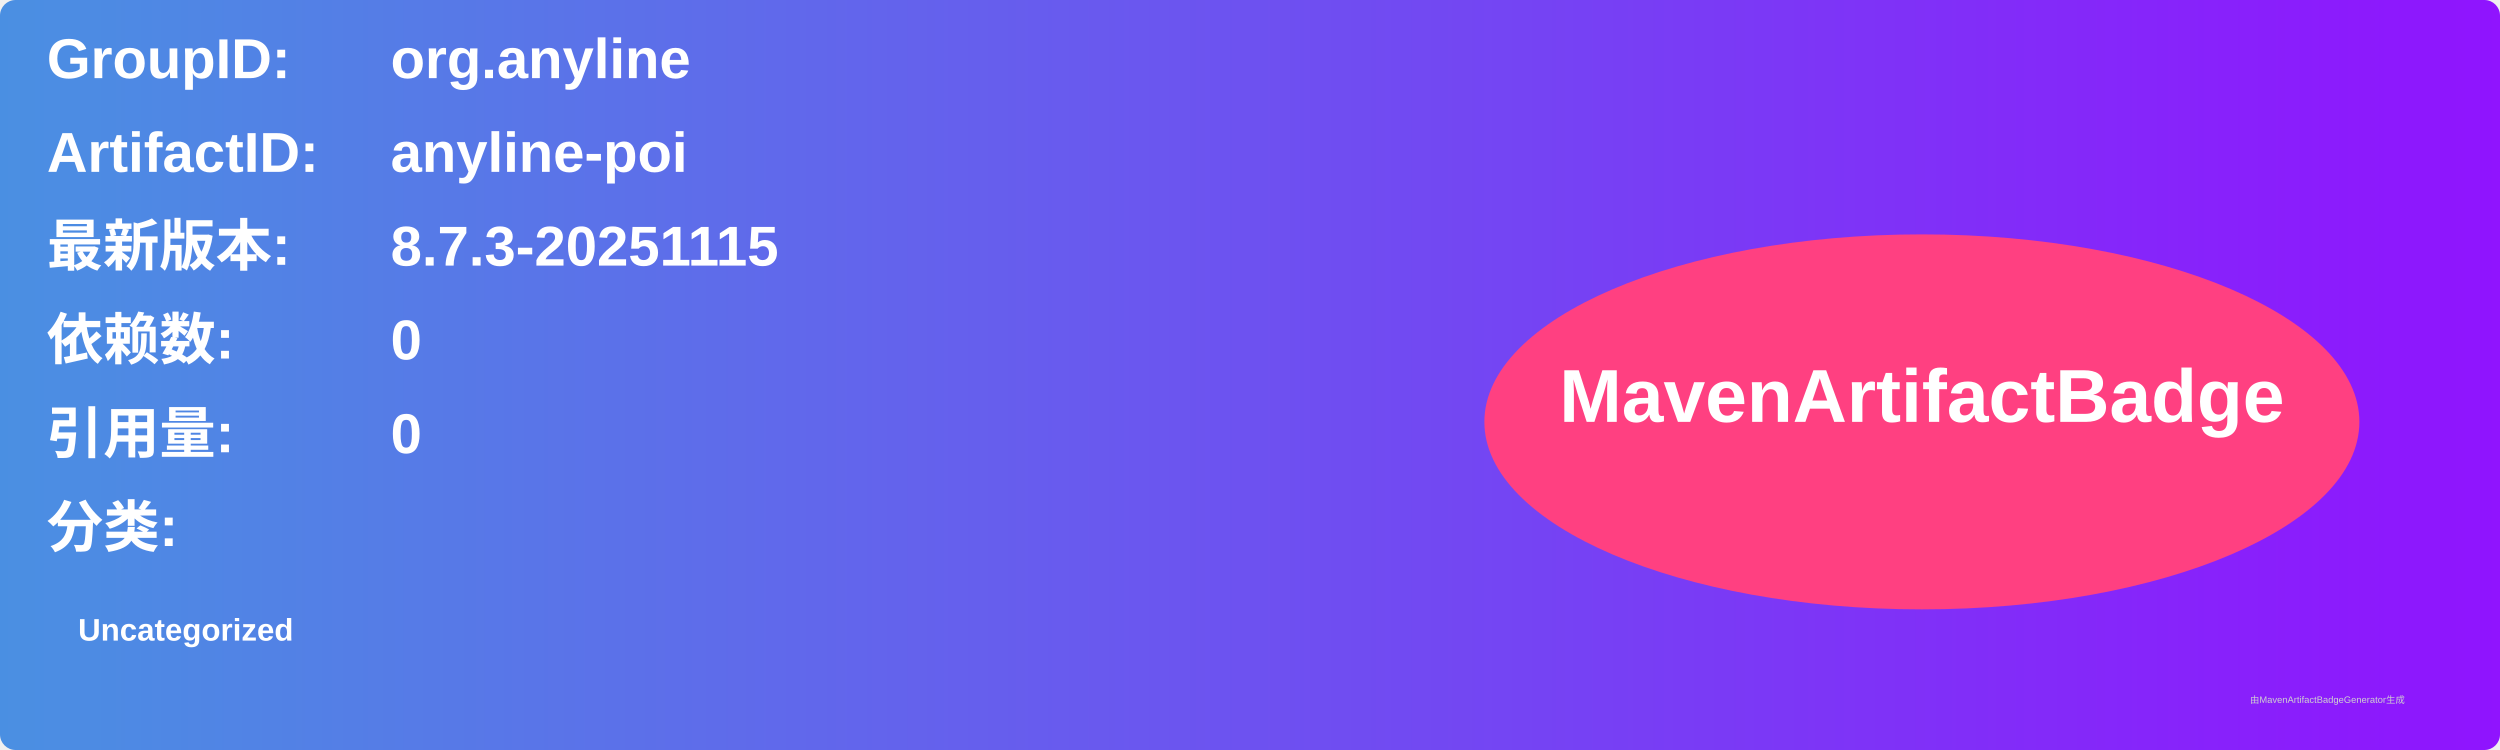
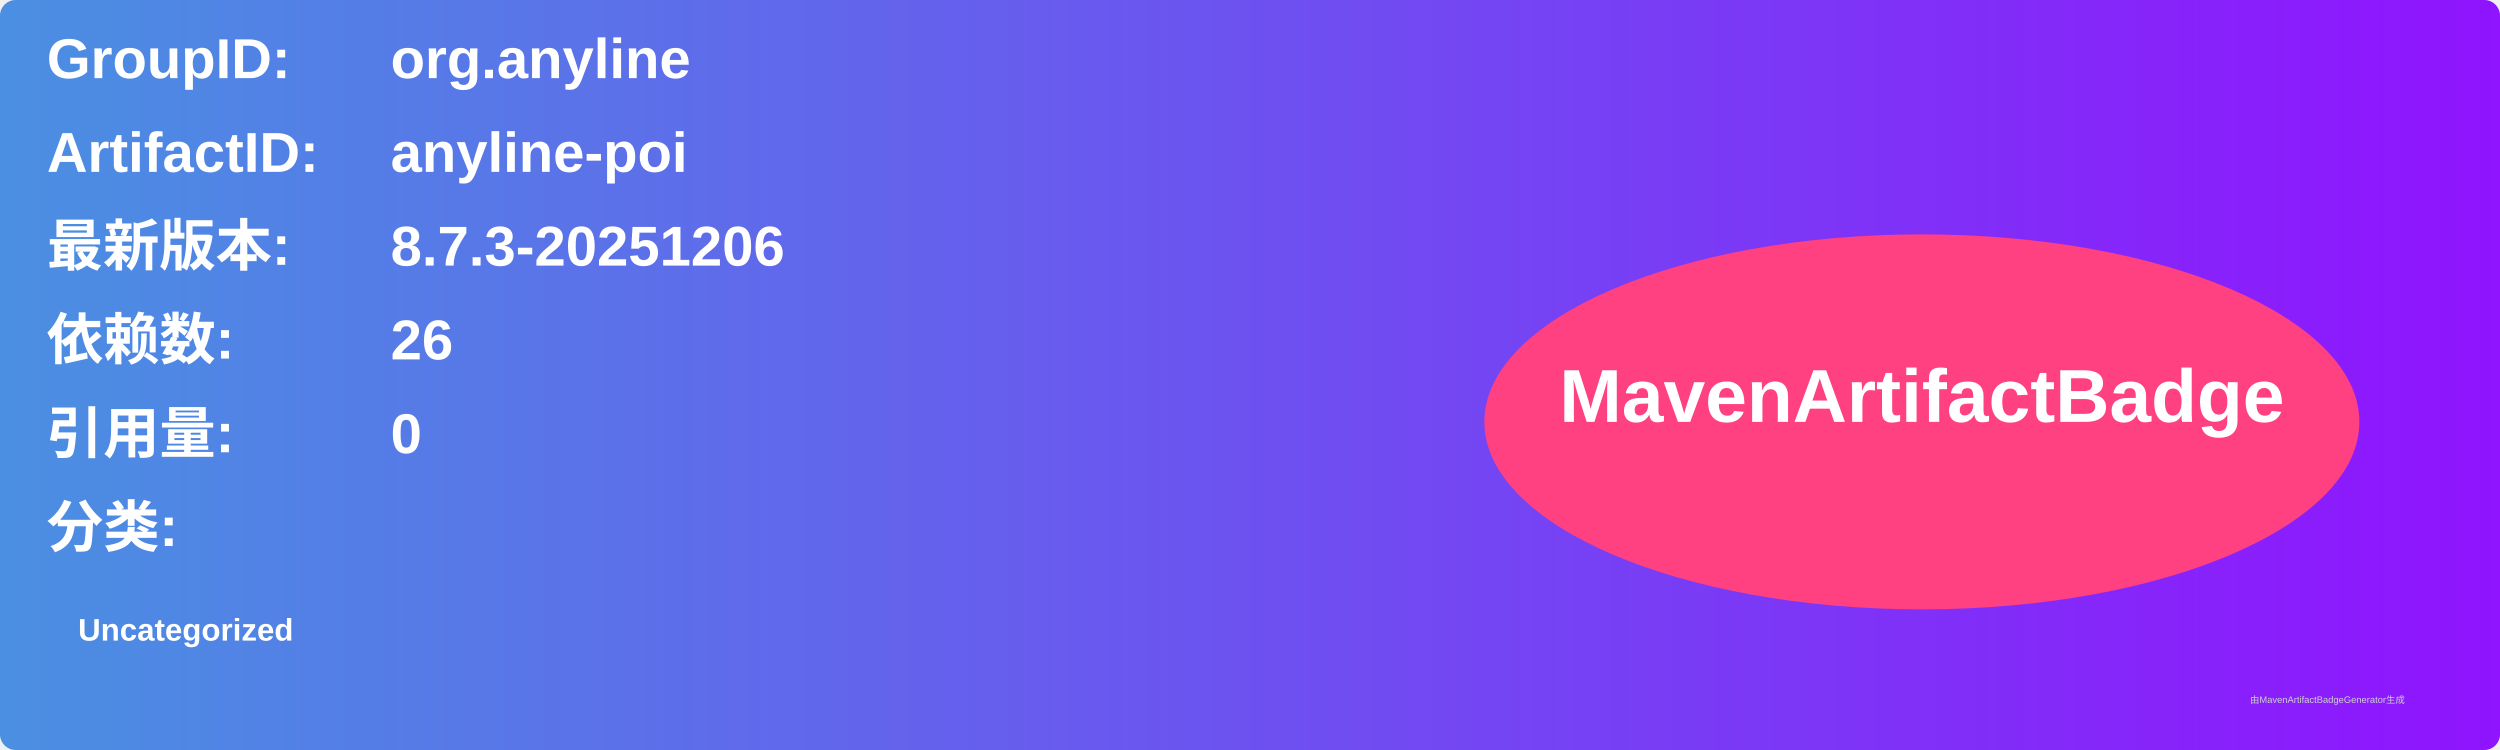
<svg xmlns="http://www.w3.org/2000/svg" width="800" height="240" viewBox="0 0 800 240">
  <linearGradient id="grad" x1="0%" y1="0%" x2="100%" y2="0%">
    <stop offset="0%" stop-color="#4a90e2" />
    <stop offset="100%" stop-color="#9013fe" />
  </linearGradient>
  <rect width="100%" height="100%" rx="5" ry="5" fill="url(#grad)" />
  <g transform="translate(15, 15)">
    <text x="0" y="10" font-family="Arial" font-size="18" fill="white" font-weight="bold" width="260">GroupID:</text>
    <text x="110" y="10" font-family="Arial" font-size="18" fill="white" font-weight="bold" width="460">org.anyline</text>
    <text x="0" y="40" font-family="Arial" font-size="18" fill="white" font-weight="bold" width="260">ArtifactID:</text>
    <text x="110" y="40" font-family="Arial" font-size="18" fill="white" font-weight="bold" width="460">anyline-poi</text>
    <text x="0" y="70" font-family="Arial" font-size="18" fill="white" font-weight="bold">最新版本:</text>
    <text x="110" y="70" font-family="Arial" font-size="18" fill="white" font-weight="bold">
-       <tspan font-weight="bold">8.7.3-20251115</tspan>
+       <tspan font-weight="bold">8.7.3-20251206</tspan>
    </text>
    <text x="0" y="100" font-family="Arial" font-size="18" fill="white" font-weight="bold">依赖数: </text>
    <text x="110" y="100" font-family="Arial" font-size="18" fill="white">
-       <tspan font-weight="bold">0</tspan>
+       <tspan font-weight="bold">26</tspan>
    </text>
    <text x="0" y="130" font-family="Arial" font-size="18" fill="white" font-weight="bold">引用量: </text>
    <text x="110" y="130" font-family="Arial" font-size="18" fill="white">
      <tspan font-weight="bold">0</tspan>
    </text>
    <text x="0" y="160" font-family="Arial" font-size="18" fill="white" font-weight="bold">分类:</text>
    <text x="10" y="190" font-family="Arial" font-size="10" fill="white">
      <tspan font-weight="bold">Uncategorized</tspan>
    </text>
    <ellipse cx="600" cy="120" rx="140" ry="60" fill="#ff4081" />
    <text x="600" y="120" text-anchor="middle" font-family="Arial" font-size="24" fill="white" font-weight="bold">MavenArtifactBadge</text>
  </g>
  <text x="720" y="225" font-family="Arial" font-size="3" fill="#d0d0d0">由MavenArtifactBadgeGenerator生成</text>
</svg>
